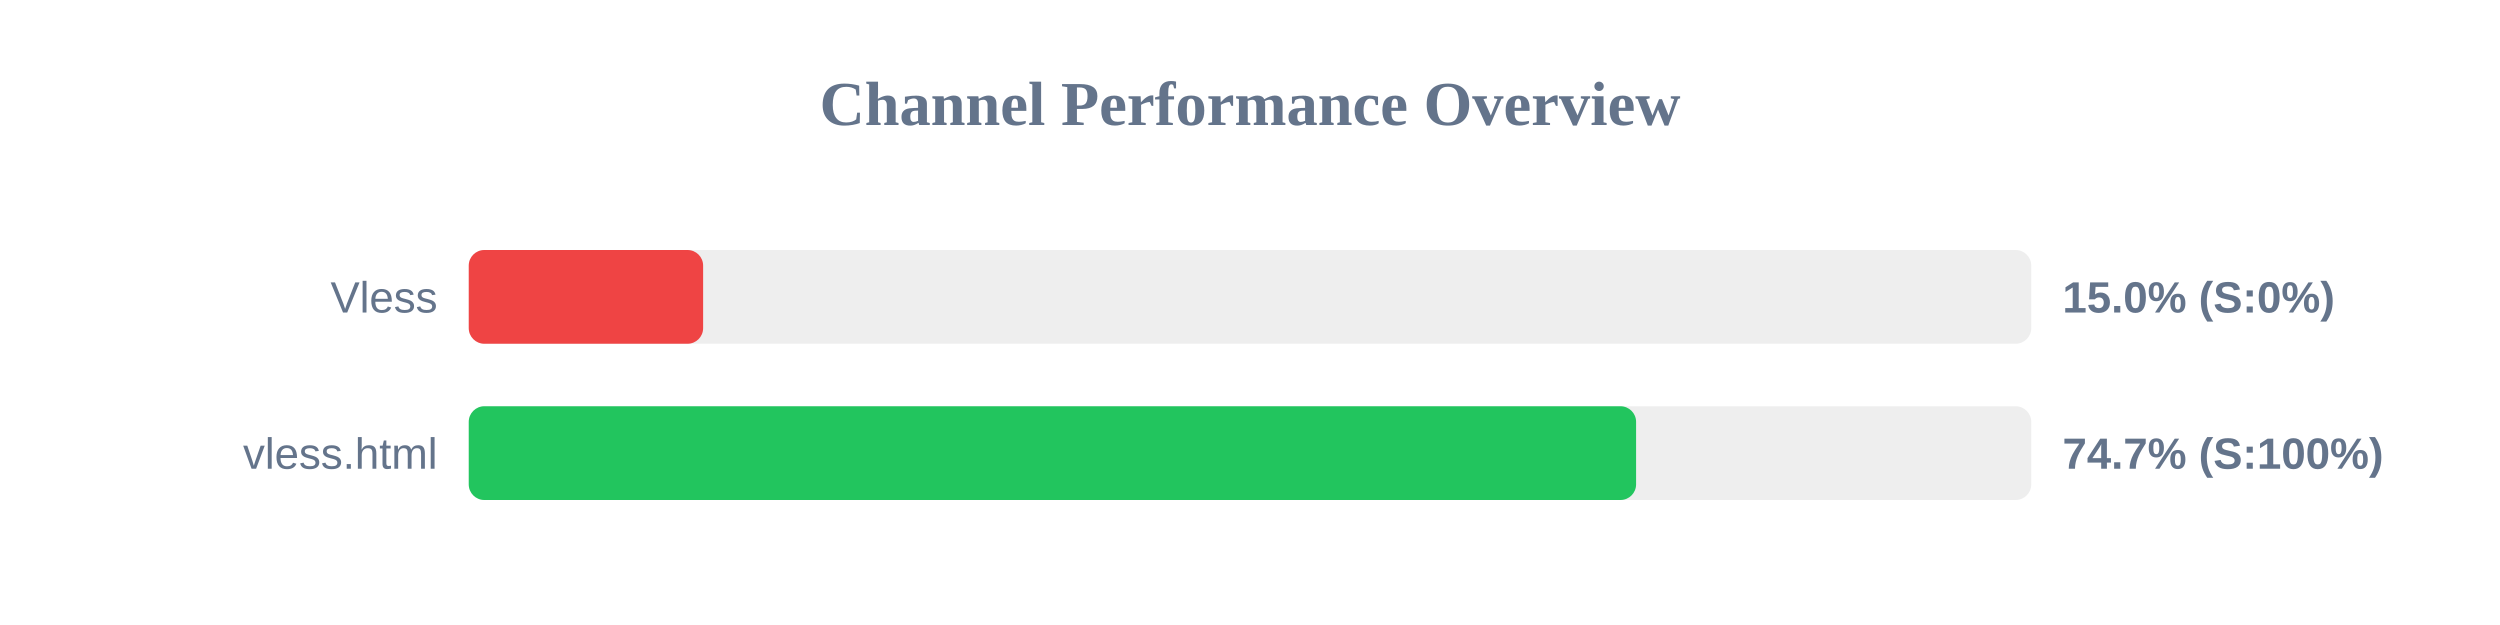
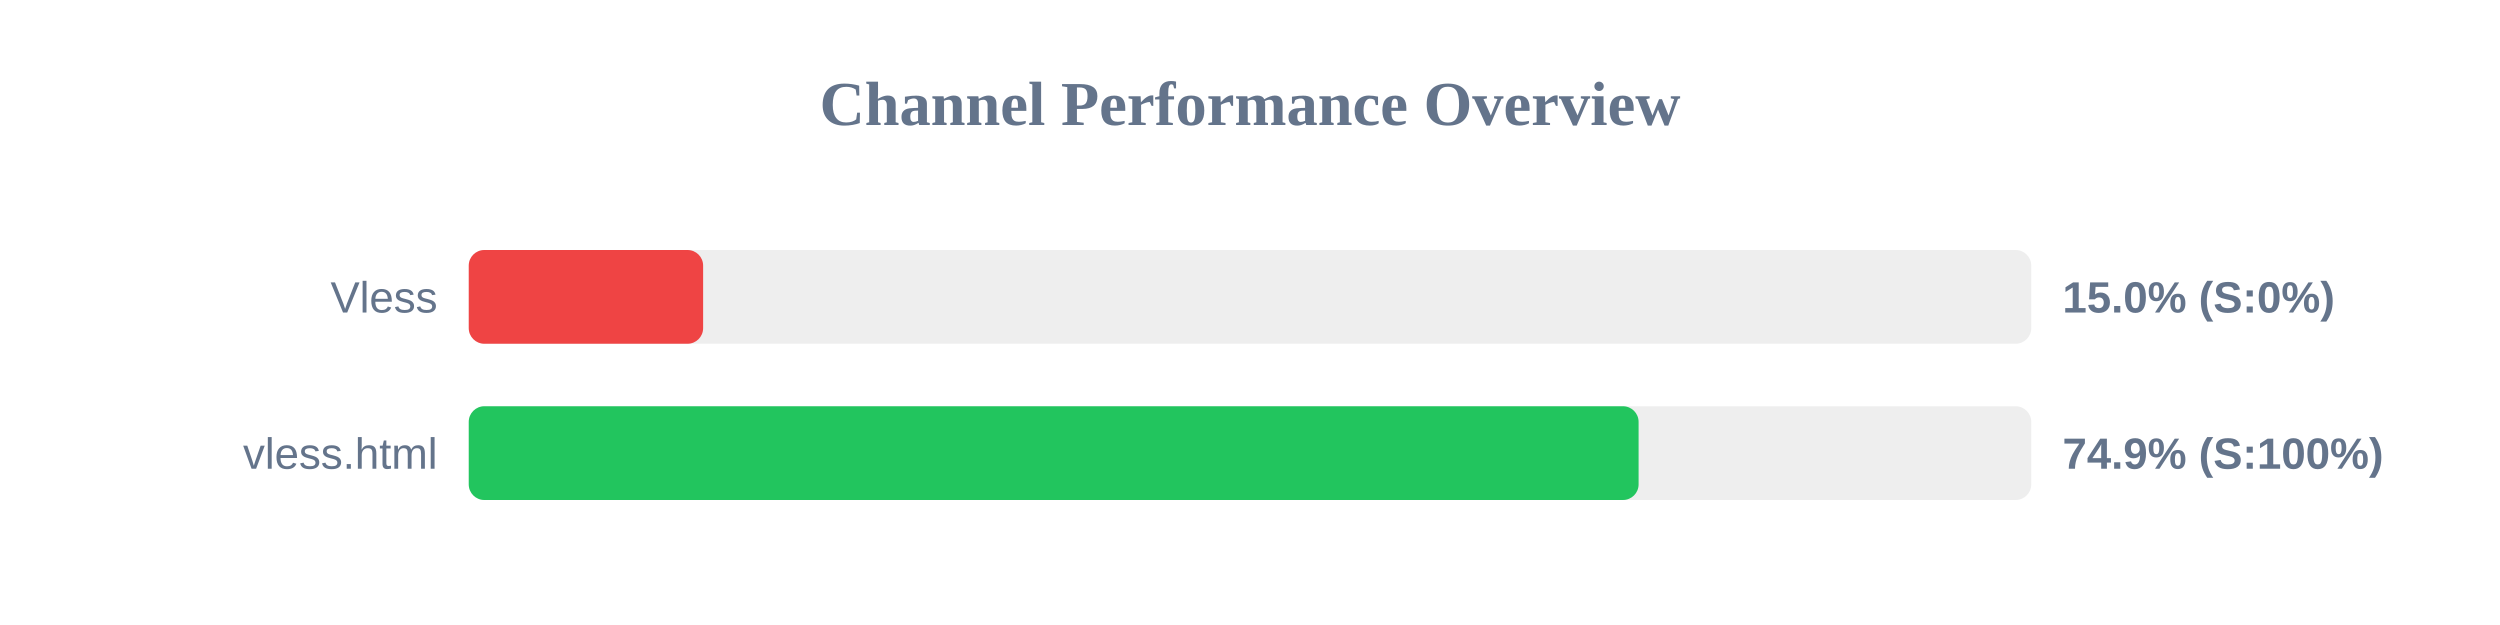
<svg xmlns="http://www.w3.org/2000/svg" width="800" height="200" version="1.1">
  <style>
        .row { font: 14px Arial; fill: #64748b; }
        .score { font: bold 14px Arial; fill: #64748b; }
    </style>
  <text x="400" y="40" text-anchor="middle" font-size="20px" font-weight="bold" fill="#64748b">Channel Performance Overview</text>
  <rect x="150" y="80" width="500" height="30" fill="#eee" rx="5" />
  <rect x="150" y="80" width="75.0" height="30" fill="#ef4444" rx="5" />
  <text x="140" y="100" text-anchor="end" class="row">Vless</text>
  <text x="660" y="100" text-anchor="start" class="score">15.0% (S:0%)</text>
  <rect x="150" y="130" width="500" height="30" fill="#eee" rx="5" />
-   <rect x="150" y="130" width="373.55" height="30" fill="#22c55e" rx="5" />
+   <rect x="150" y="130" width="374.35" height="30" fill="#22c55e" rx="5" />
  <text x="140" y="150" text-anchor="end" class="row">vless.html</text>
-   <text x="660" y="150" text-anchor="start" class="score">74.7% (S:100%)</text>
+   <text x="660" y="150" text-anchor="start" class="score">74.9% (S:100%)</text>
</svg>
